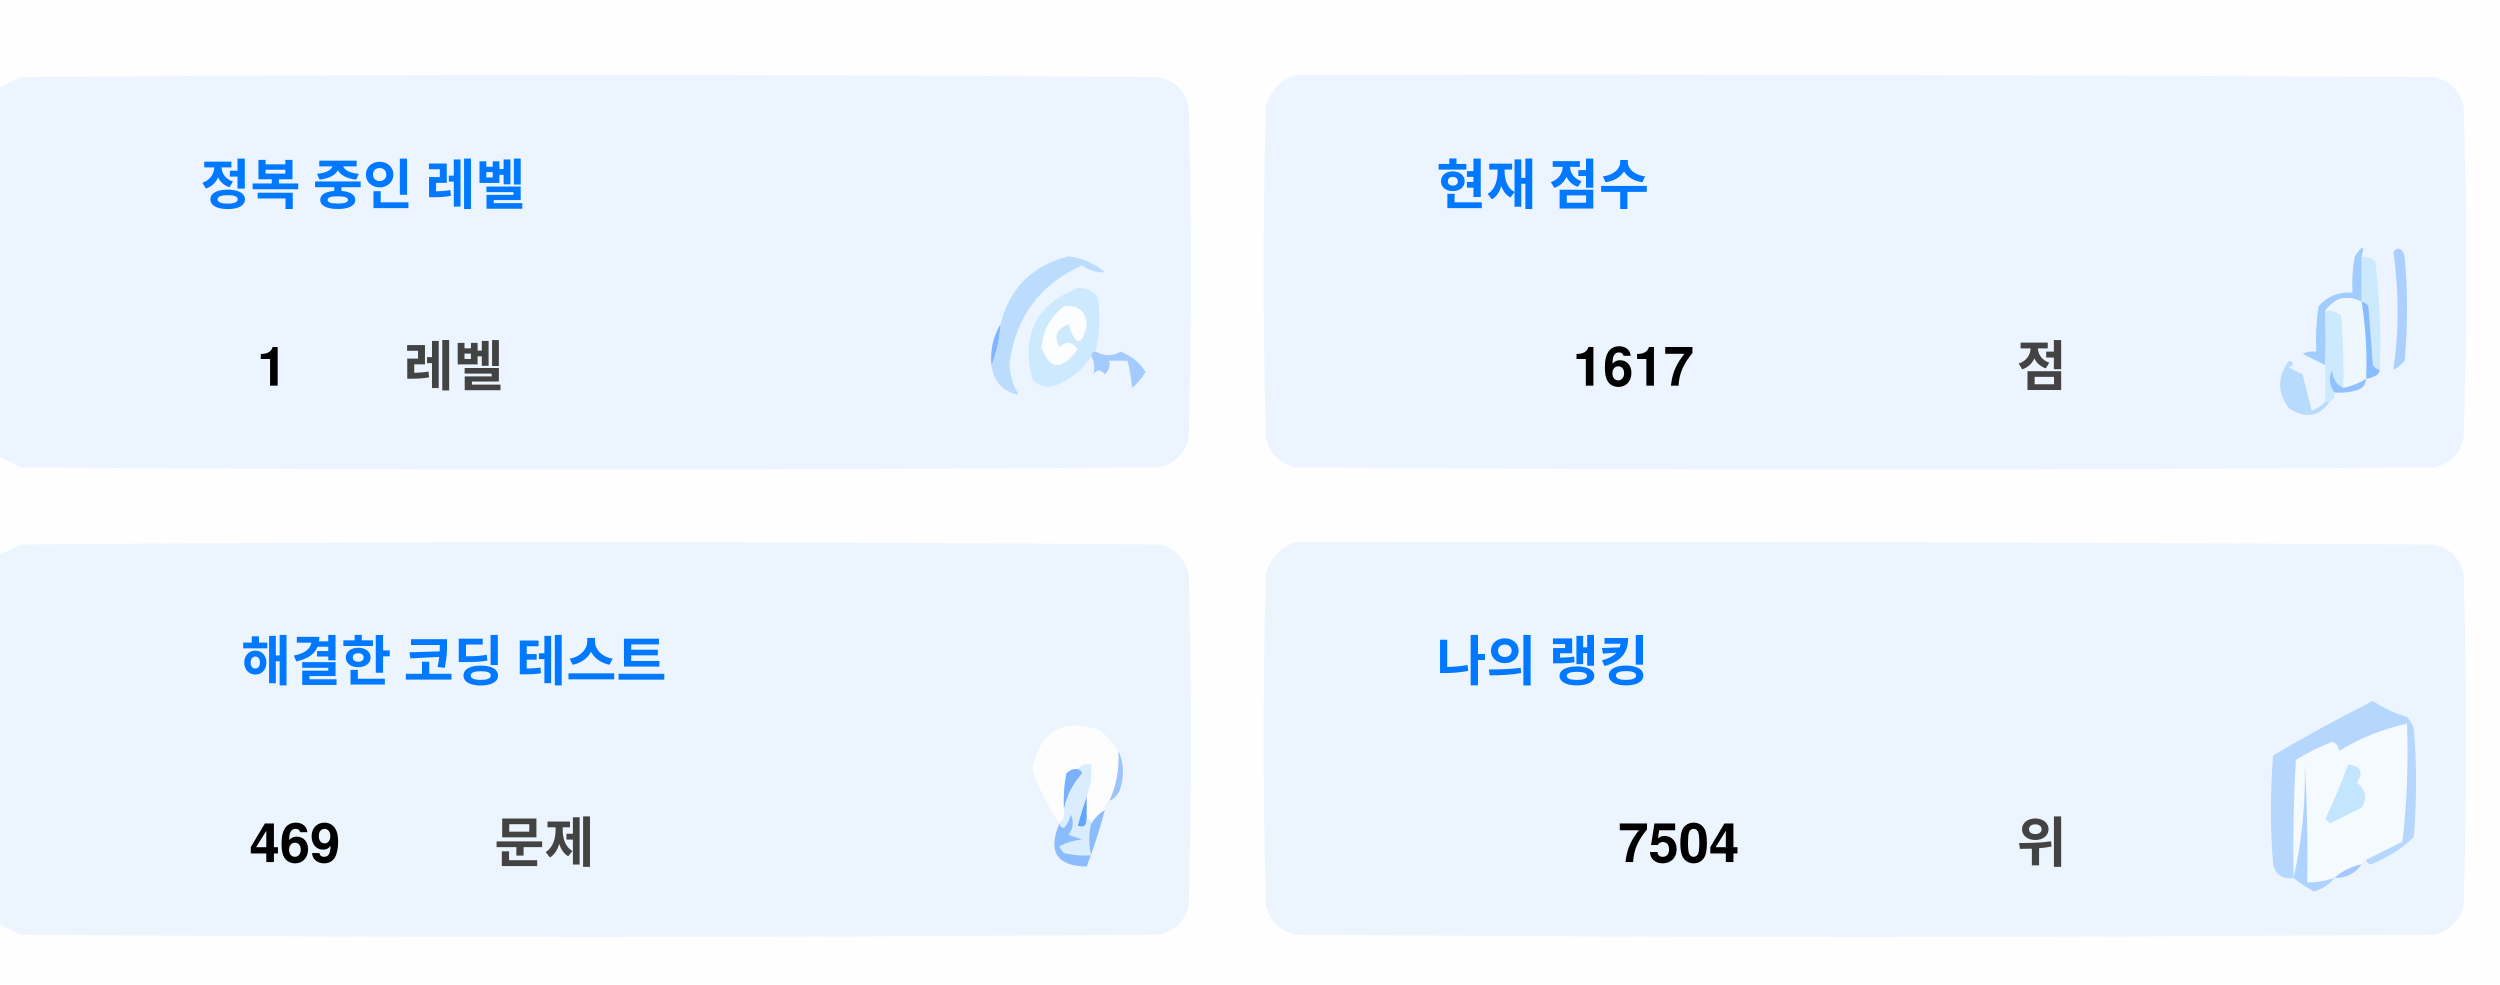
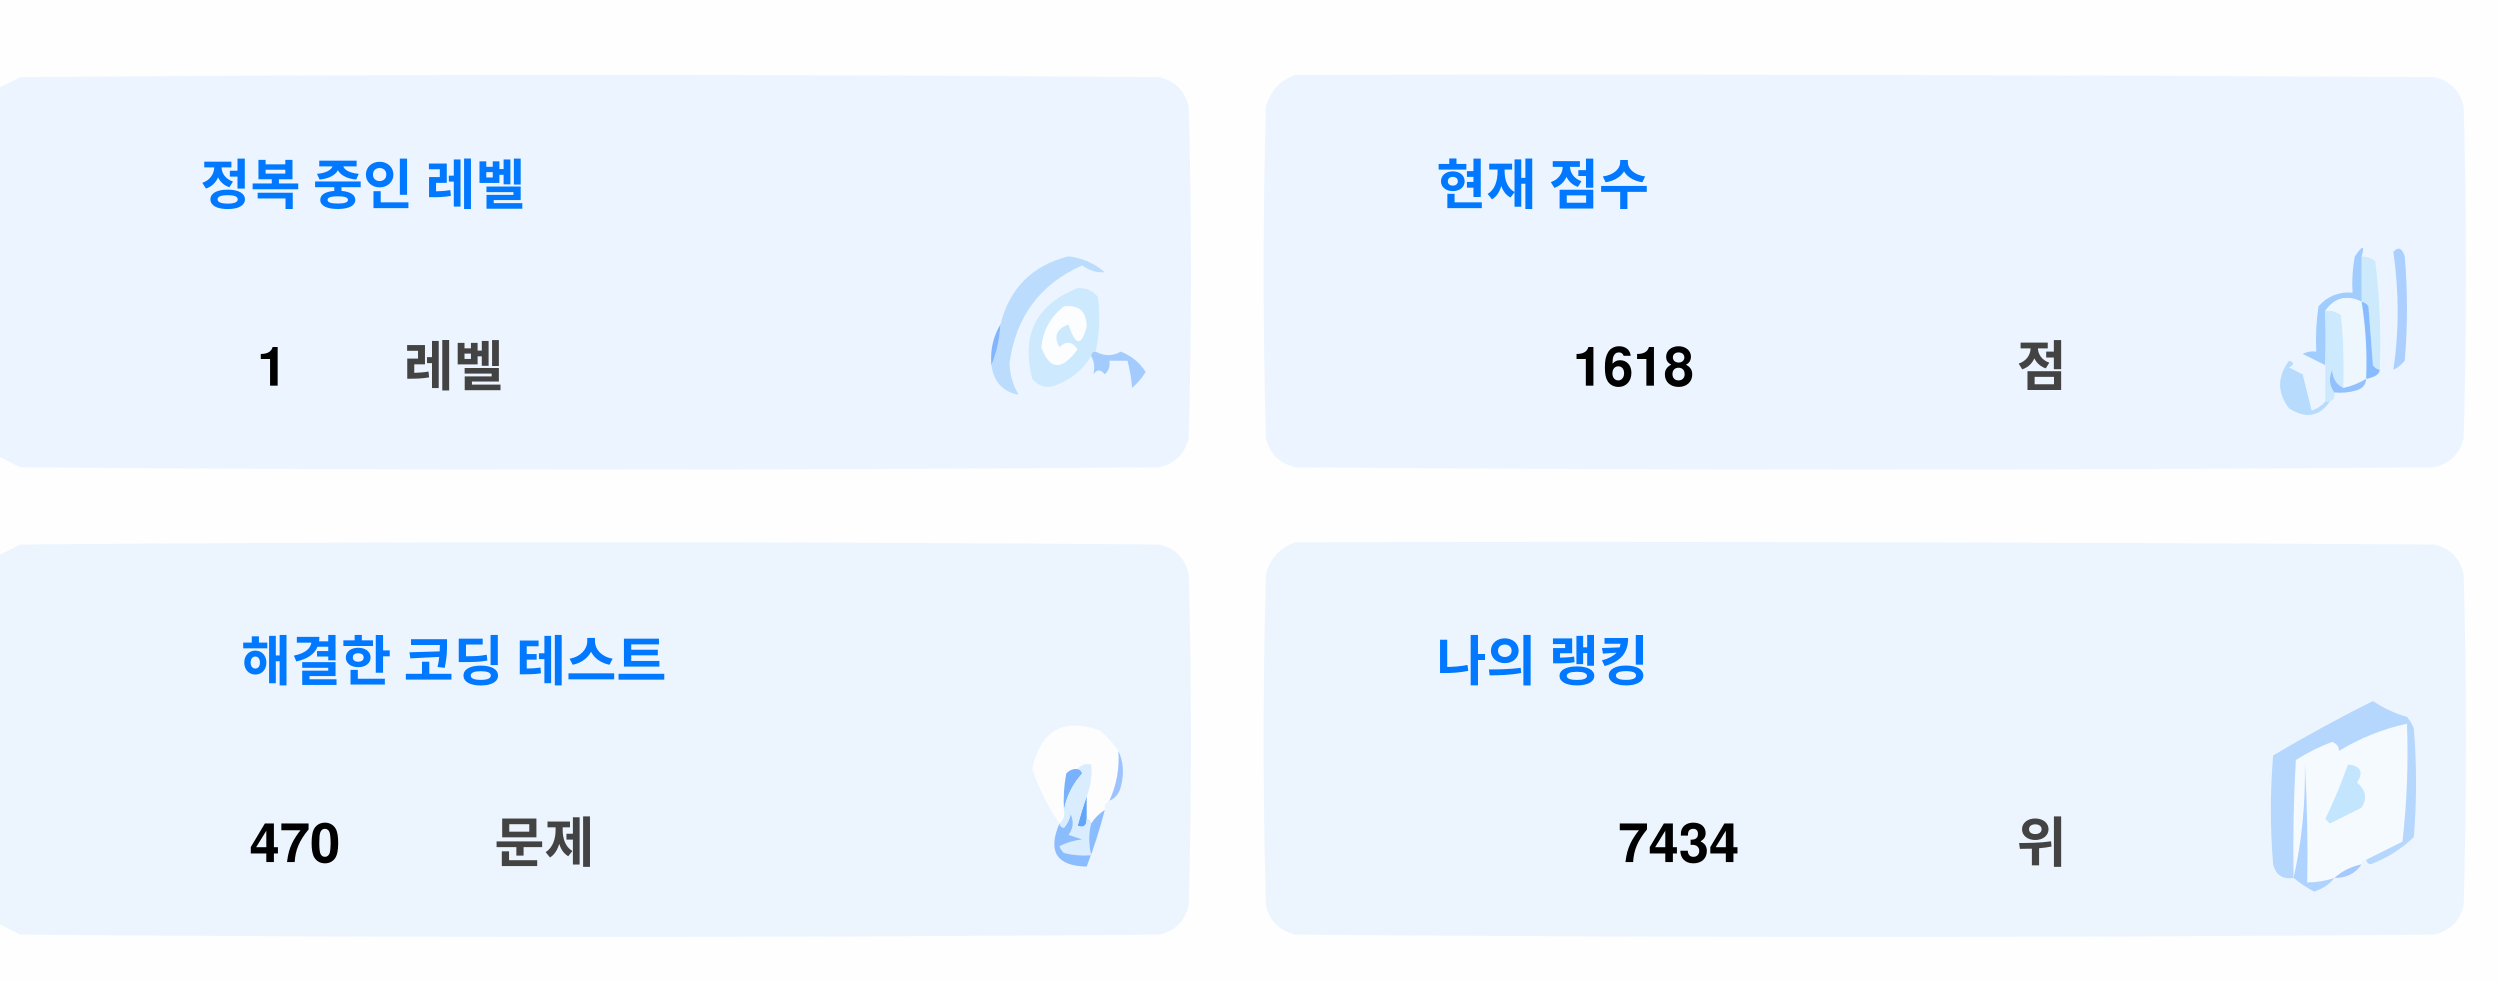
<svg xmlns="http://www.w3.org/2000/svg" version="1.1" width="551px" height="217px" style="shape-rendering:geometricPrecision; text-rendering:geometricPrecision; image-rendering:optimizeQuality; fill-rule:evenodd; clip-rule:evenodd">
  <style>.title {fill: #434343;font-size: 1rem;line-height: 1.5rem;font-weight: bold;font-family: -apple-system, BlinkMacSystemFont, Segoe UI, Helvetica, Arial, sans-serif, Apple Color Emoji, Segoe UI Emoji;}.desc {fill: #434343;font-size: 2.5rem;font-weight: bold;line-height: 1.5rem;font-family: -apple-system, BlinkMacSystemFont, Segoe UI, Helvetica, Arial, sans-serif, Apple Color Emoji, Segoe UI Emoji;}.desc-2 {fill: #434343;font-size: 1rem;font-weight: bold;line-height: 1.5rem;font-family: -apple-system, BlinkMacSystemFont, Segoe UI, Helvetica, Arial, sans-serif, Apple Color Emoji, Segoe UI Emoji;}.text, .desc {animation: twinkling 4s ease-in-out infinite;}@keyframes twinkling {40% { opacity: 1; }50% { opacity: 0.5; }60% { opacity: 1; }70% { opacity: 0.5; }80% { opacity: 1; }}</style>
  <g>
    <path style="opacity:1" fill="#fefefe" d="M -0.5,-0.5 C 183.167,-0.5 366.833,-0.5 550.5,-0.5C 550.5,71.833 550.5,144.167 550.5,216.5C 366.833,216.5 183.167,216.5 -0.5,216.5C -0.5,212.167 -0.5,207.833 -0.5,203.5C 1.14,204.32 2.807,205.153 4.5,206C 88.167,206.667 171.833,206.667 255.5,206C 259,205.167 261.167,203 262,199.5C 262.667,175.167 262.667,150.833 262,126.5C 261.167,123 259,120.833 255.5,120C 171.833,119.333 88.167,119.333 4.5,120C 2.807,120.847 1.14,121.68 -0.5,122.5C -0.5,115.167 -0.5,107.833 -0.5,100.5C 1.14,101.32 2.807,102.153 4.5,103C 88.167,103.667 171.833,103.667 255.5,103C 259,102.167 261.167,100 262,96.5C 262.667,72.167 262.667,47.833 262,23.5C 261.167,20 259,17.833 255.5,17C 171.833,16.333 88.167,16.333 4.5,17C 2.807,17.847 1.14,18.68 -0.5,19.5C -0.5,12.833 -0.5,6.167 -0.5,-0.5 Z" />
  </g>
  <g>
    <path style="opacity:1" fill="#ecf5ff" d="M -0.5,100.5 C -0.5,73.5 -0.5,46.5 -0.5,19.5C 1.14,18.68 2.807,17.847 4.5,17C 88.167,16.333 171.833,16.333 255.5,17C 259,17.833 261.167,20 262,23.5C 262.667,47.833 262.667,72.167 262,96.5C 261.167,100 259,102.167 255.5,103C 171.833,103.667 88.167,103.667 4.5,103C 2.807,102.153 1.14,101.32 -0.5,100.5 Z" />
  </g>
  <g>
    <path style="opacity:1" fill="#ecf5ff" d="M 285.5,16.5 C 369.167,16.333 452.834,16.5 536.5,17C 540,17.833 542.167,20 543,23.5C 543.667,47.833 543.667,72.167 543,96.5C 542.167,100 540,102.167 536.5,103C 452.833,103.667 369.167,103.667 285.5,103C 282,102.167 279.833,100 279,96.5C 278.333,72.167 278.333,47.833 279,23.5C 280.018,19.985 282.185,17.652 285.5,16.5 Z" />
  </g>
  <g>
    <path style="opacity:1" fill="#cdeafd" d="M 520.5,56.5 C 521.583,56.539 522.583,56.873 523.5,57.5C 524.498,65.472 524.831,73.472 524.5,81.5C 523.883,81.389 523.383,81.056 523,80.5C 522.667,76.167 522.333,71.833 522,67.5C 521.617,66.944 521.117,66.611 520.5,66.5C 520.5,63.167 520.5,59.833 520.5,56.5 Z" />
  </g>
  <g>
    <path style="opacity:1" fill="#abcfff" d="M 527.5,55.5 C 528.566,54.308 529.399,54.641 530,56.5C 530.667,64.167 530.667,71.833 530,79.5C 529.311,80.357 528.478,81.023 527.5,81.5C 528.758,73.08 528.758,64.414 527.5,55.5 Z" />
  </g>
  <g>
    <path style="opacity:1" fill="#bbdcfd" d="M 218.5,80.5 C 219.657,77.727 220.324,74.727 220.5,71.5C 222.49,63.51 227.49,58.51 235.5,56.5C 238.528,56.847 241.194,58.014 243.5,60C 241.744,60.141 240.078,59.641 238.5,58.5C 229.247,62.607 223.914,69.773 222.5,80C 222.565,82.526 223.232,84.859 224.5,87C 221.07,86.397 219.07,84.231 218.5,80.5 Z" />
  </g>
  <g>
    <path style="opacity:1" fill="#cde9fd" d="M 241.5,77.5 C 240.833,77.5 240.5,77.833 240.5,78.5C 238.628,81.529 235.961,83.695 232.5,85C 230.536,85.624 228.869,85.124 227.5,83.5C 225.021,73.791 228.354,67.124 237.5,63.5C 239.374,63.39 240.874,64.056 242,65.5C 242.497,69.524 242.331,73.524 241.5,77.5 Z" />
  </g>
  <g>
    <path style="opacity:1" fill="#fcfdfe" d="M 234.5,67.5 C 237.826,67.162 239.493,68.662 239.5,72C 238.334,76.434 237,76.267 235.5,71.5C 232.832,72.515 232.166,74.182 233.5,76.5C 235.017,75.089 236.351,75.256 237.5,77C 234.006,81.771 231.34,81.605 229.5,76.5C 229.904,72.771 231.571,69.771 234.5,67.5 Z" />
  </g>
  <g>
    <path style="opacity:1" fill="#a1ccfe" d="M 520.5,56.5 C 520.5,59.833 520.5,63.167 520.5,66.5C 517.238,64.922 514.572,65.589 512.5,68.5C 512.617,72.81 512.617,76.81 512.5,80.5C 510.86,79.68 509.193,78.847 507.5,78C 508.448,77.517 509.448,77.35 510.5,77.5C 510.335,74.15 510.502,70.817 511,67.5C 512.995,65.253 515.495,64.253 518.5,64.5C 518.336,61.813 518.503,59.146 519,56.5C 520.731,53.969 521.231,53.969 520.5,56.5 Z" />
  </g>
  <g>
    <path style="opacity:1" fill="#cde9fd" d="M 512.5,68.5 C 513.822,68.33 514.989,68.663 516,69.5C 516.499,74.823 516.666,80.156 516.5,85.5C 514.955,84.77 514.122,83.437 514,81.5C 513.22,83.387 513.387,85.054 514.5,86.5C 514.672,87.492 514.338,88.158 513.5,88.5C 513.167,88.5 512.833,88.5 512.5,88.5C 512.5,85.833 512.5,83.167 512.5,80.5C 512.617,76.81 512.617,72.81 512.5,68.5 Z" />
  </g>
  <g>
    <path style="opacity:1" fill="#eef6fe" d="M 520.5,66.5 C 521.407,72.106 521.74,77.773 521.5,83.5C 519.95,84.441 518.284,85.108 516.5,85.5C 516.666,80.156 516.499,74.823 516,69.5C 514.989,68.663 513.822,68.33 512.5,68.5C 514.572,65.589 517.238,64.922 520.5,66.5 Z" />
  </g>
  <g>
    <path style="opacity:1" fill="#88bcff" d="M 520.5,66.5 C 521.117,66.611 521.617,66.944 522,67.5C 522.333,71.833 522.667,76.167 523,80.5C 523.383,81.056 523.883,81.389 524.5,81.5C 524.445,82.469 523.445,83.136 521.5,83.5C 521.74,77.773 521.407,72.106 520.5,66.5 Z" />
  </g>
  <g>
    <path style="opacity:1" fill="#82b5fe" d="M 220.5,71.5 C 220.324,74.727 219.657,77.727 218.5,80.5C 218.215,77.171 218.882,74.171 220.5,71.5 Z" />
  </g>
  <g>
    <path style="opacity:1" fill="#a3cbfe" d="M 240.5,78.5 C 240.5,77.833 240.833,77.5 241.5,77.5C 243.391,78.536 245.224,78.536 247,77.5C 249.391,78.429 251.225,79.929 252.5,82C 251.681,83.319 250.681,84.486 249.5,85.5C 249.409,83.777 249.075,81.777 248.5,79.5C 247.167,79.5 245.833,79.5 244.5,79.5C 244.719,80.675 244.386,81.675 243.5,82.5C 242.575,81.359 241.741,81.359 241,82.5C 241.331,80.981 241.164,79.648 240.5,78.5 Z" />
  </g>
  <g>
    <path style="opacity:1" fill="#b7dbfd" d="M 512.5,88.5 C 512.833,88.5 513.167,88.5 513.5,88.5C 511.199,91.857 508.199,92.357 504.5,90C 501.872,86.535 501.872,83.035 504.5,79.5C 505.696,79.846 505.696,80.346 504.5,81C 505.5,81.5 506.5,82 507.5,82.5C 508.167,85.167 508.833,87.833 509.5,90.5C 510.739,90.058 511.739,89.391 512.5,88.5 Z" />
  </g>
  <g>
    <path style="opacity:1" fill="#92c1fe" d="M 516.5,85.5 C 518.284,85.108 519.95,84.441 521.5,83.5C 521.423,84.75 520.756,85.583 519.5,86C 517.866,86.493 516.199,86.66 514.5,86.5C 513.387,85.054 513.22,83.387 514,81.5C 514.122,83.437 514.955,84.77 516.5,85.5 Z" />
  </g>
  <g>
    <path style="opacity:1" fill="#ecf5fe" d="M -0.5,203.5 C -0.5,176.5 -0.5,149.5 -0.5,122.5C 1.14,121.68 2.807,120.847 4.5,120C 88.167,119.333 171.833,119.333 255.5,120C 259,120.833 261.167,123 262,126.5C 262.667,150.833 262.667,175.167 262,199.5C 261.167,203 259,205.167 255.5,206C 171.833,206.667 88.167,206.667 4.5,206C 2.807,205.153 1.14,204.32 -0.5,203.5 Z" />
  </g>
  <g>
    <path style="opacity:1" fill="#ecf5fe" d="M 285.5,119.5 C 369.167,119.333 452.834,119.5 536.5,120C 540,120.833 542.167,123 543,126.5C 543.667,150.833 543.667,175.167 543,199.5C 542.167,203 540,205.167 536.5,206C 452.833,206.667 369.167,206.667 285.5,206C 282,205.167 279.833,203 279,199.5C 278.333,175.167 278.333,150.833 279,126.5C 280.018,122.985 282.185,120.652 285.5,119.5 Z" />
  </g>
  <g>
    <path style="opacity:1" fill="#fdfdfe" d="M 246.5,165.5 C 246.758,169.367 246.092,173.034 244.5,176.5C 243.662,176.842 243.328,177.508 243.5,178.5C 242.272,179.306 241.272,180.306 240.5,181.5C 240.5,180.833 240.167,180.5 239.5,180.5C 239.5,178.833 239.5,177.167 239.5,175.5C 240.369,173.283 240.702,170.95 240.5,168.5C 239.209,168.263 238.209,168.596 237.5,169.5C 236.504,169.414 235.671,169.748 235,170.5C 234.503,173.146 234.336,175.813 234.5,178.5C 234.737,179.791 234.404,180.791 233.5,181.5C 230.986,177.806 228.986,173.806 227.5,169.5C 229.309,160.957 234.309,158.124 242.5,161C 244.07,162.397 245.404,163.897 246.5,165.5 Z" />
  </g>
  <g>
    <path style="opacity:1" fill="#f5faff" d="M 521.5,189.5 C 520.833,189.5 520.5,189.833 520.5,190.5C 518.181,190.992 516.181,191.992 514.5,193.5C 512.565,194.15 510.565,194.483 508.5,194.5C 508.666,185.827 508.5,177.16 508,168.5C 508.141,177.227 507.308,185.56 505.5,193.5C 505.334,184.827 505.5,176.16 506,167.5C 508.527,165.903 511.194,164.57 514,163.5C 515.011,163.892 515.511,164.559 515.5,165.5C 520.21,162.641 525.21,160.641 530.5,159.5C 530.831,168.192 530.498,176.859 529.5,185.5C 526.807,186.847 524.14,188.18 521.5,189.5 Z" />
  </g>
  <g>
    <path style="opacity:1" fill="#b6d7fd" d="M 521.5,189.5 C 524.14,188.18 526.807,186.847 529.5,185.5C 530.498,176.859 530.831,168.192 530.5,159.5C 525.21,160.641 520.21,162.641 515.5,165.5C 515.511,164.559 515.011,163.892 514,163.5C 511.194,164.57 508.527,165.903 506,167.5C 505.5,176.16 505.334,184.827 505.5,193.5C 503.089,193.863 501.589,192.863 501,190.5C 500.333,182.5 500.333,174.5 501,166.5C 508.173,162.246 515.507,158.246 523,154.5C 525.304,156.068 527.804,157.235 530.5,158C 531.126,158.75 531.626,159.584 532,160.5C 532.667,168.5 532.667,176.5 532,184.5C 529.292,187.111 526.125,189.111 522.5,190.5C 521.893,190.376 521.56,190.043 521.5,189.5 Z" />
  </g>
  <g>
    <path style="opacity:1" fill="#c3e5fe" d="M 517.5,168.5 C 520.317,168.801 520.984,170.134 519.5,172.5C 521.439,174.122 521.772,175.956 520.5,178C 518.167,179.167 515.833,180.333 513.5,181.5C 513.167,181.167 512.833,180.833 512.5,180.5C 514.414,176.515 516.081,172.515 517.5,168.5 Z" />
  </g>
  <g>
    <path style="opacity:1" fill="#7ab1fc" d="M 237.5,169.5 C 238.043,169.56 238.376,169.893 238.5,170.5C 236.395,172.836 235.062,175.503 234.5,178.5C 234.336,175.813 234.503,173.146 235,170.5C 235.671,169.748 236.504,169.414 237.5,169.5 Z" />
  </g>
  <g>
    <path style="opacity:1" fill="#afd3ff" d="M 514.5,193.5 C 513.378,194.947 511.878,195.947 510,196.5C 508.348,195.601 506.848,194.601 505.5,193.5C 507.308,185.56 508.141,177.227 508,168.5C 508.5,177.16 508.666,185.827 508.5,194.5C 510.565,194.483 512.565,194.15 514.5,193.5 Z" />
  </g>
  <g>
    <path style="opacity:1" fill="#9cc3fd" d="M 246.5,165.5 C 247.634,167.966 247.801,170.633 247,173.5C 246.623,174.942 245.79,175.942 244.5,176.5C 246.092,173.034 246.758,169.367 246.5,165.5 Z" />
  </g>
  <g>
    <path style="opacity:1" fill="#62a6fc" d="M 239.5,175.5 C 239.5,177.167 239.5,178.833 239.5,180.5C 239.483,182.028 238.816,182.528 237.5,182C 238.117,179.723 238.784,177.556 239.5,175.5 Z" />
  </g>
  <g>
    <path style="opacity:1" fill="#daedfe" d="M 237.5,169.5 C 238.209,168.596 239.209,168.263 240.5,168.5C 240.702,170.95 240.369,173.283 239.5,175.5C 238.784,177.556 238.117,179.723 237.5,182C 238.816,182.528 239.483,182.028 239.5,180.5C 240.167,180.5 240.5,180.833 240.5,181.5C 239.918,183.669 239.918,186.002 240.5,188.5C 238.473,188.662 236.473,188.495 234.5,188C 234.043,187.586 233.709,187.086 233.5,186.5C 235.078,185.702 236.744,185.202 238.5,185C 237.5,184.667 236.5,184.333 235.5,184C 236.554,182.612 236.72,181.112 236,179.5C 235.751,180.624 235.251,181.624 234.5,182.5C 233.893,182.376 233.56,182.043 233.5,181.5C 234.404,180.791 234.737,179.791 234.5,178.5C 235.062,175.503 236.395,172.836 238.5,170.5C 238.376,169.893 238.043,169.56 237.5,169.5 Z" />
  </g>
  <g>
    <path style="opacity:1" fill="#8bbcfd" d="M 243.5,178.5 C 242.395,182.803 241.062,186.969 239.5,191C 232.857,190.847 230.857,187.68 233.5,181.5C 233.56,182.043 233.893,182.376 234.5,182.5C 235.251,181.624 235.751,180.624 236,179.5C 236.72,181.112 236.554,182.612 235.5,184C 236.5,184.333 237.5,184.667 238.5,185C 236.744,185.202 235.078,185.702 233.5,186.5C 233.709,187.086 234.043,187.586 234.5,188C 236.473,188.495 238.473,188.662 240.5,188.5C 239.918,186.002 239.918,183.669 240.5,181.5C 241.272,180.306 242.272,179.306 243.5,178.5 Z" />
  </g>
  <g>
    <path style="opacity:1" fill="#a4c8ff" d="M 520.5,190.5 C 519.089,192.539 517.089,193.539 514.5,193.5C 516.181,191.992 518.181,190.992 520.5,190.5 Z" />
  </g>
  <text text-anchor="middle" x="80" y="45" class="title" style="fill:#0078ff;" stroke="#none" stroke-width="1">정복 중인 레벨</text>
  <text text-anchor="middle" x="60" y="85" class="desc" style="fill:#000000;" stroke="#none" stroke-width="1">1</text>
  <text text-anchor="middle" x="100" y="85" class="desc-2" style="fill:#434343;" stroke="#none" stroke-width="1">레벨</text>
  <text text-anchor="middle" x="340" y="45" class="title" style="fill:#0078ff;" stroke="#none" stroke-width="1">현재 점수</text>
-   <text text-anchor="middle" x="360" y="85" class="desc" style="fill:#000000;" stroke="#none" stroke-width="1">1617</text>
+   <text text-anchor="middle" x="360" y="85" class="desc" style="fill:#000000;" stroke="#none" stroke-width="1">1618</text>
  <text text-anchor="middle" x="450" y="85" class="desc-2" style="fill:#434343;" stroke="#none" stroke-width="1">점</text>
  <text text-anchor="middle" x="100" y="150" class="title" style="fill:#0078ff;" stroke="#none" stroke-width="1">해결한 코딩 테스트</text>
-   <text text-anchor="middle" x="65" y="190" class="desc" style="fill:#000000;" stroke="#none" stroke-width="1">469</text>
+   <text text-anchor="middle" x="65" y="190" class="desc" style="fill:#000000;" stroke="#none" stroke-width="1">470</text>
  <text text-anchor="middle" x="120" y="190" class="desc-2" style="fill:#434343;" stroke="#none" stroke-width="1">문제</text>
  <text text-anchor="middle" x="340" y="150" class="title" style="fill:#0078ff;" stroke="#none" stroke-width="1">나의 랭킹</text>
-   <text text-anchor="middle" x="370" y="190" class="desc" style="fill:#000000;" stroke="#none" stroke-width="1">7504</text>
+   <text text-anchor="middle" x="370" y="190" class="desc" style="fill:#000000;" stroke="#none" stroke-width="1">7434</text>
  <text text-anchor="middle" x="450" y="190" class="desc-2" style="fill:#434343;" stroke="#none" stroke-width="1">위</text>
</svg>
